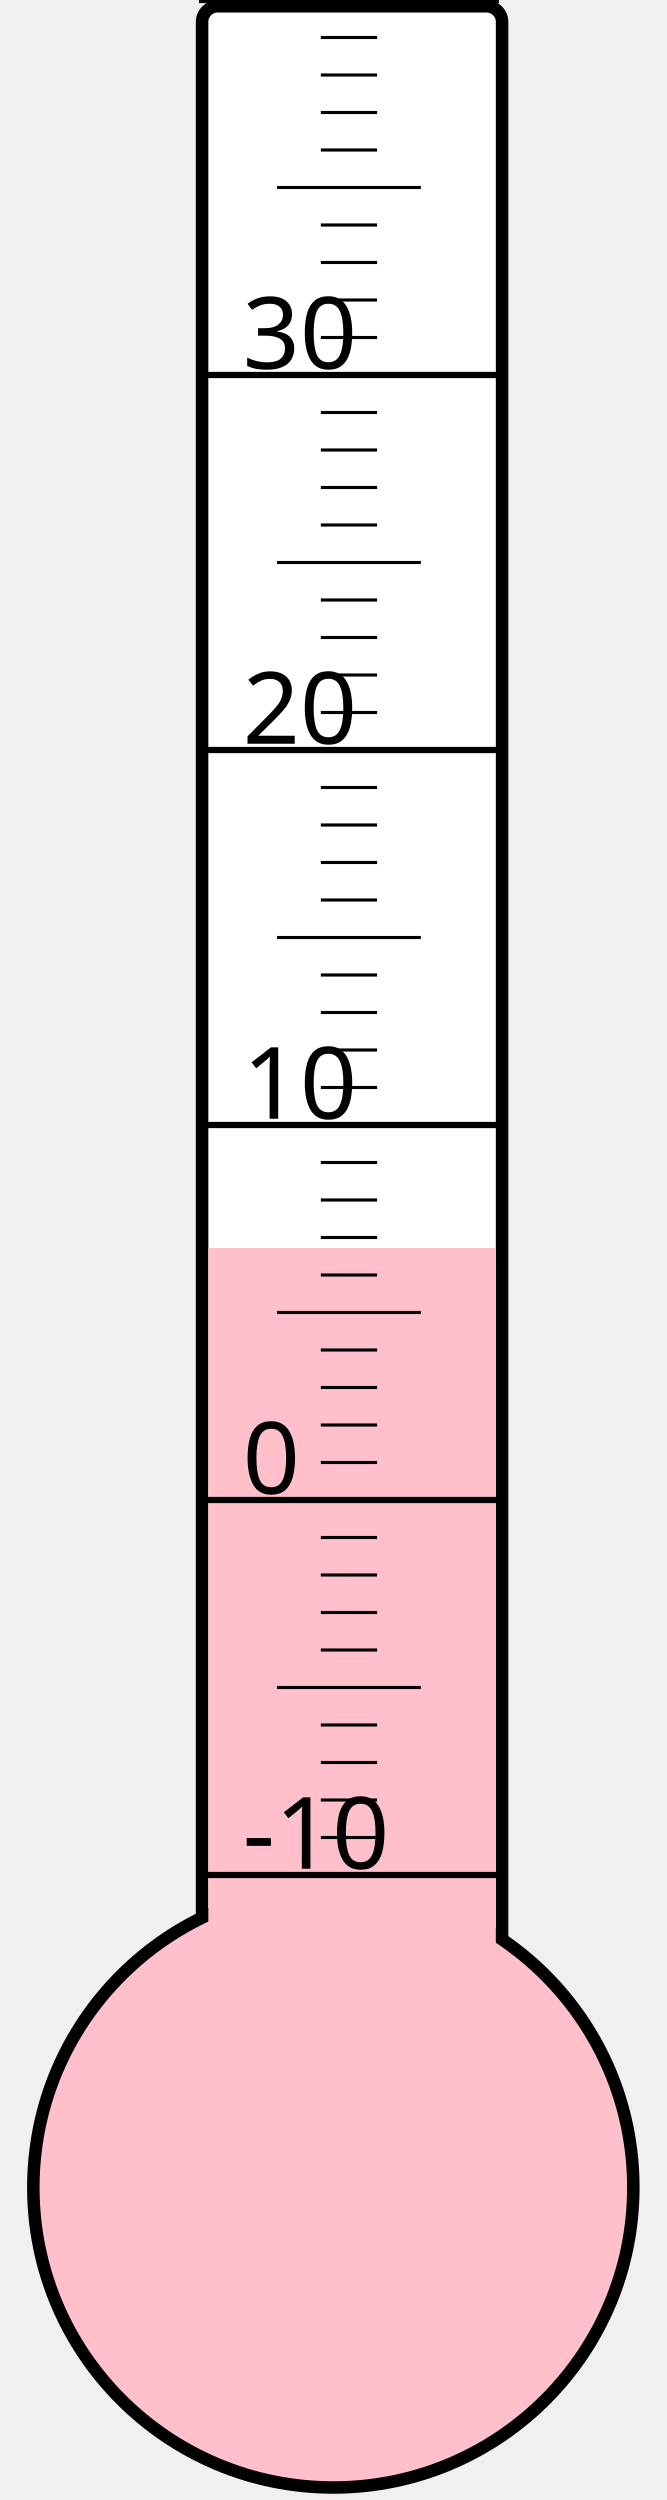
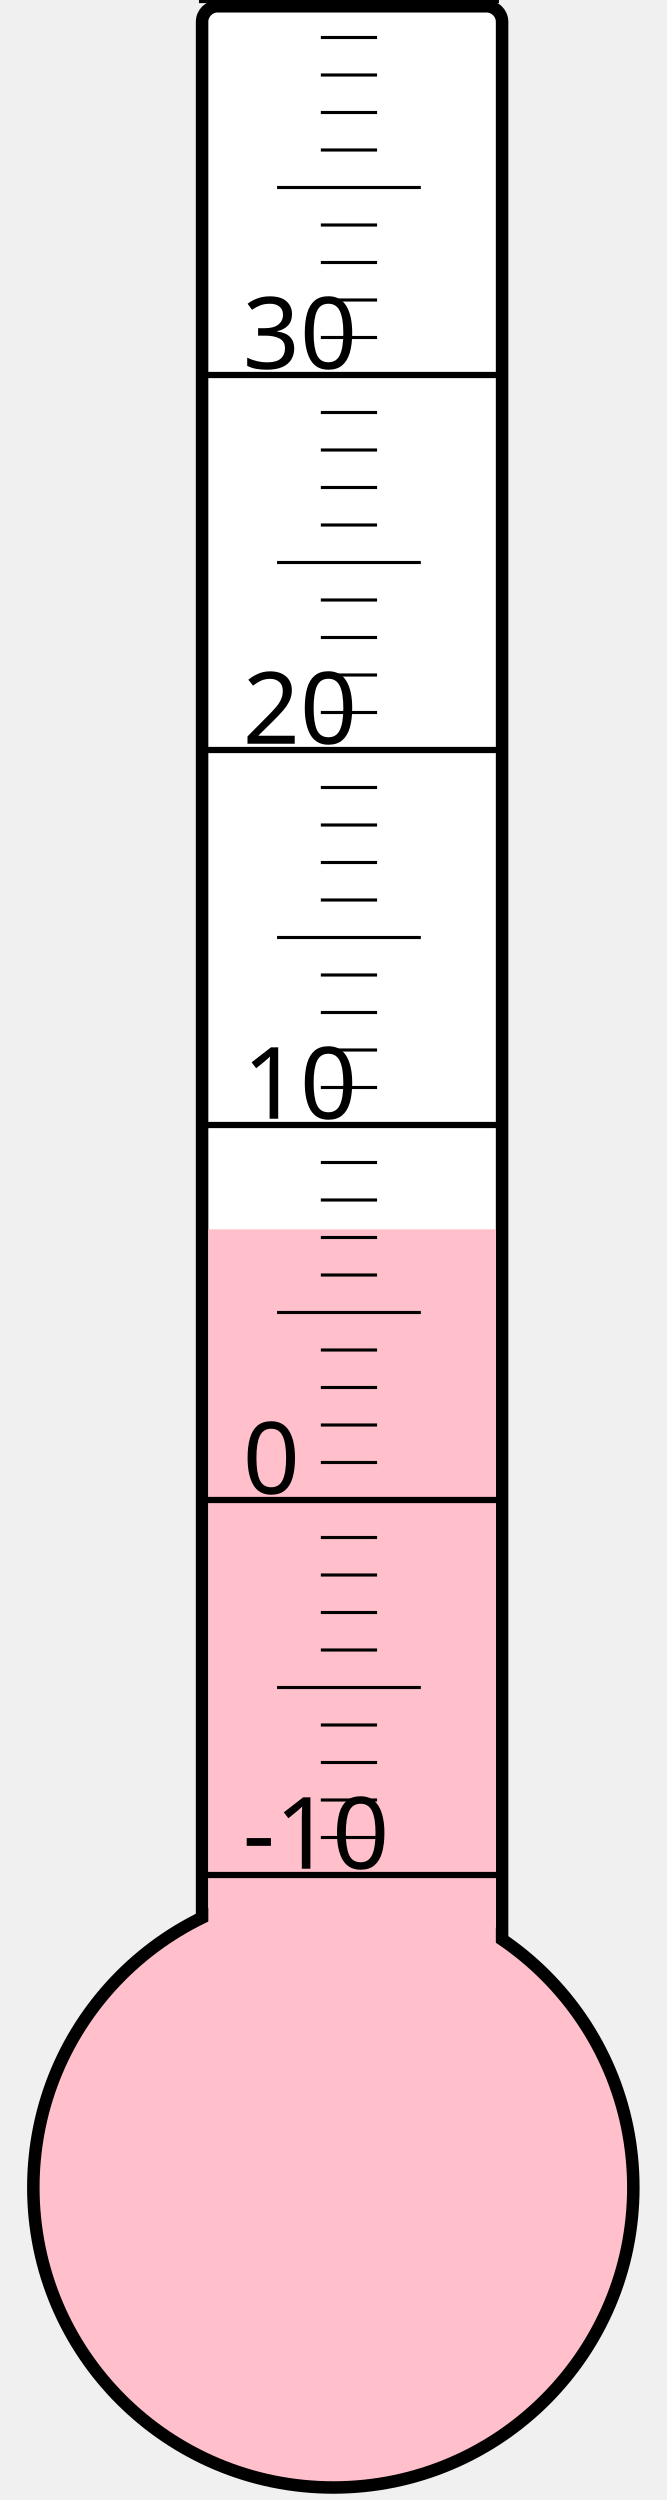
<svg xmlns="http://www.w3.org/2000/svg" width="40px" height="150px" viewBox="0 0 200 800">
  <rect width="200" height="800" x="0" y="0" style="fill: #ffffeb; fill-opacity: 0;" />
  <rect width="96" height="680" x="58" y="2" rx="5" ry="5" style="fill: white; fill-opacity: 1; stroke: black; stroke-width: 4;" />
  <circle cx="100" cy="700" r="96" style="fill: pink; stroke: black; stroke-width: 4;" />
-   <rect width="92" height="300.625" x="60" y="399.375" style="fill: pink; fill-opacity: 1; stroke-width: 0;" />
+   <rect width="92" height="306.625" x="60" y="393.375" style="fill: pink; fill-opacity: 1; stroke-width: 0;" />
  <text x="71" y="598" style="font-family: sans-serif; font-size: 24pt;">-10</text>
  <text x="71" y="478" style="font-family: sans-serif; font-size: 24pt;">0</text>
  <text x="71" y="358" style="font-family: sans-serif; font-size: 24pt;">10</text>
  <text x="71" y="238" style="font-family: sans-serif; font-size: 24pt;">20</text>
  <text x="71" y="118" style="font-family: sans-serif; font-size: 24pt;">30</text>
  <g style="stroke: black;">
    <line x1="57" y1="600" x2="153" y2="600" style="stroke-width: 2;" />
    <line x1="96" y1="588" x2="114" y2="588" style="stroke-width: 1;" />
    <line x1="96" y1="576" x2="114" y2="576" style="stroke-width: 1;" />
    <line x1="96" y1="564" x2="114" y2="564" style="stroke-width: 1;" />
    <line x1="96" y1="552" x2="114" y2="552" style="stroke-width: 1;" />
    <line x1="82" y1="540" x2="128" y2="540" style="stroke-width: 1;" />
    <line x1="96" y1="528" x2="114" y2="528" style="stroke-width: 1;" />
    <line x1="96" y1="516" x2="114" y2="516" style="stroke-width: 1;" />
    <line x1="96" y1="504" x2="114" y2="504" style="stroke-width: 1;" />
    <line x1="96" y1="492" x2="114" y2="492" style="stroke-width: 1;" />
    <line x1="57" y1="480" x2="153" y2="480" style="stroke-width: 2;" />
    <line x1="96" y1="468" x2="114" y2="468" style="stroke-width: 1;" />
    <line x1="96" y1="456" x2="114" y2="456" style="stroke-width: 1;" />
    <line x1="96" y1="444" x2="114" y2="444" style="stroke-width: 1;" />
    <line x1="96" y1="432" x2="114" y2="432" style="stroke-width: 1;" />
    <line x1="82" y1="420" x2="128" y2="420" style="stroke-width: 1;" />
    <line x1="96" y1="408" x2="114" y2="408" style="stroke-width: 1;" />
    <line x1="96" y1="396" x2="114" y2="396" style="stroke-width: 1;" />
    <line x1="96" y1="384" x2="114" y2="384" style="stroke-width: 1;" />
    <line x1="96" y1="372" x2="114" y2="372" style="stroke-width: 1;" />
    <line x1="57" y1="360" x2="153" y2="360" style="stroke-width: 2;" />
    <line x1="96" y1="348" x2="114" y2="348" style="stroke-width: 1;" />
    <line x1="96" y1="336" x2="114" y2="336" style="stroke-width: 1;" />
    <line x1="96" y1="324" x2="114" y2="324" style="stroke-width: 1;" />
    <line x1="96" y1="312" x2="114" y2="312" style="stroke-width: 1;" />
    <line x1="82" y1="300" x2="128" y2="300" style="stroke-width: 1;" />
    <line x1="96" y1="288" x2="114" y2="288" style="stroke-width: 1;" />
    <line x1="96" y1="276" x2="114" y2="276" style="stroke-width: 1;" />
    <line x1="96" y1="264" x2="114" y2="264" style="stroke-width: 1;" />
    <line x1="96" y1="252" x2="114" y2="252" style="stroke-width: 1;" />
    <line x1="57" y1="240" x2="153" y2="240" style="stroke-width: 2;" />
    <line x1="96" y1="228" x2="114" y2="228" style="stroke-width: 1;" />
    <line x1="96" y1="216" x2="114" y2="216" style="stroke-width: 1;" />
    <line x1="96" y1="204" x2="114" y2="204" style="stroke-width: 1;" />
    <line x1="96" y1="192" x2="114" y2="192" style="stroke-width: 1;" />
    <line x1="82" y1="180" x2="128" y2="180" style="stroke-width: 1;" />
    <line x1="96" y1="168" x2="114" y2="168" style="stroke-width: 1;" />
    <line x1="96" y1="156" x2="114" y2="156" style="stroke-width: 1;" />
    <line x1="96" y1="144" x2="114" y2="144" style="stroke-width: 1;" />
    <line x1="96" y1="132" x2="114" y2="132" style="stroke-width: 1;" />
    <line x1="57" y1="120" x2="153" y2="120" style="stroke-width: 2;" />
    <line x1="96" y1="108" x2="114" y2="108" style="stroke-width: 1;" />
    <line x1="96" y1="96" x2="114" y2="96" style="stroke-width: 1;" />
    <line x1="96" y1="84" x2="114" y2="84" style="stroke-width: 1;" />
    <line x1="96" y1="72" x2="114" y2="72" style="stroke-width: 1;" />
    <line x1="82" y1="60" x2="128" y2="60" style="stroke-width: 1;" />
    <line x1="96" y1="48" x2="114" y2="48" style="stroke-width: 1;" />
    <line x1="96" y1="36" x2="114" y2="36" style="stroke-width: 1;" />
    <line x1="96" y1="24" x2="114" y2="24" style="stroke-width: 1;" />
    <line x1="96" y1="12" x2="114" y2="12" style="stroke-width: 1;" />
    <line x1="57" y1="0" x2="153" y2="0" style="stroke-width: 2;" />
  </g>
</svg>
